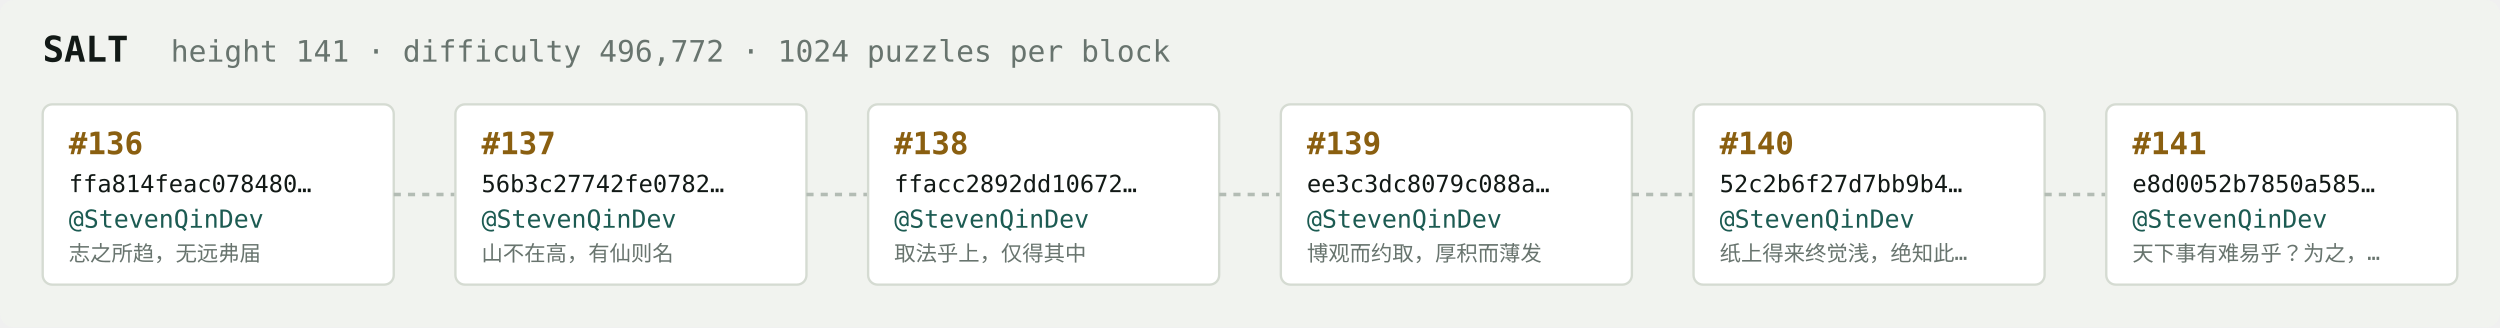
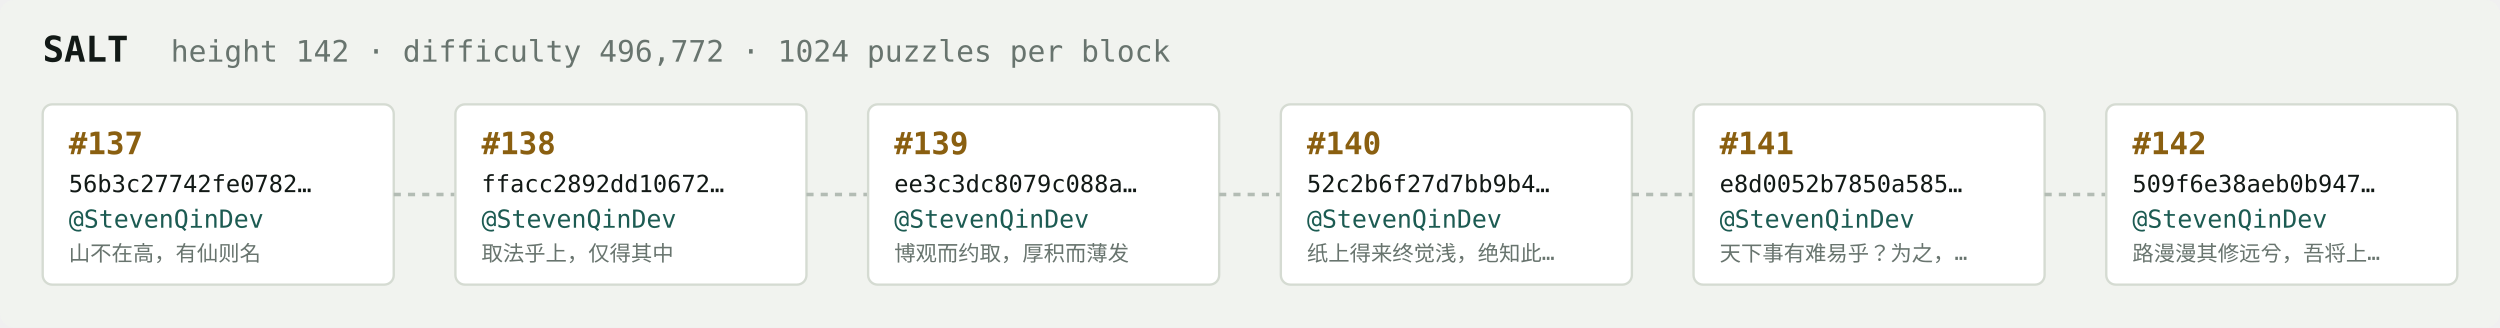
<svg xmlns="http://www.w3.org/2000/svg" width="1054" height="138" viewBox="0 0 1054 138" font-family="ui-monospace,SFMono-Regular,Menlo,monospace">
  <rect fill="#f1f3ef" width="1054" height="138" rx="6" />
  <text x="18" y="26" fill="#121916" font-size="15" font-weight="700">SALT</text>
-   <text x="72" y="26" fill="#68746e" font-size="12.5">height 141 · difficulty 496,772 · 1024 puzzles per block</text>
+   <text x="72" y="26" fill="#68746e" font-size="12.5">height 142 · difficulty 496,772 · 1024 puzzles per block</text>
  <rect x="18" y="44" width="148" height="76" rx="4" fill="#ffffff" stroke="#d5dbd2" stroke-width="1" />
-   <text x="29" y="65" fill="#8a5f10" font-size="13" font-weight="700">#136</text>
-   <text x="29" y="81" fill="#121916" font-size="10">ffa814feac078480…</text>
+   <text x="29" y="65" fill="#8a5f10" font-size="13" font-weight="700">#137</text>
+   <text x="29" y="81" fill="#121916" font-size="10">56b3c27742fe0782…</text>
  <text x="29" y="96" fill="#1c5b52" font-size="10.5">@StevenQinDev</text>
-   <text x="29" y="110" fill="#68746e" font-size="9">志之所趋，无远弗届</text>
+   <text x="29" y="110" fill="#68746e" font-size="9">山不在高，有仙则名</text>
  <line x1="166" y1="82.0" x2="192" y2="82.0" stroke="#b3bcb4" stroke-width="1.5" stroke-dasharray="3 3" />
  <rect x="192" y="44" width="148" height="76" rx="4" fill="#ffffff" stroke="#d5dbd2" stroke-width="1" />
-   <text x="203" y="65" fill="#8a5f10" font-size="13" font-weight="700">#137</text>
-   <text x="203" y="81" fill="#121916" font-size="10">56b3c27742fe0782…</text>
+   <text x="203" y="65" fill="#8a5f10" font-size="13" font-weight="700">#138</text>
+   <text x="203" y="81" fill="#121916" font-size="10">ffacc2892dd10672…</text>
  <text x="203" y="96" fill="#1c5b52" font-size="10.5">@StevenQinDev</text>
-   <text x="203" y="110" fill="#68746e" font-size="9">山不在高，有仙则名</text>
+   <text x="203" y="110" fill="#68746e" font-size="9">取法乎上，仅得其中</text>
  <line x1="340" y1="82.0" x2="366" y2="82.0" stroke="#b3bcb4" stroke-width="1.5" stroke-dasharray="3 3" />
  <rect x="366" y="44" width="148" height="76" rx="4" fill="#ffffff" stroke="#d5dbd2" stroke-width="1" />
-   <text x="377" y="65" fill="#8a5f10" font-size="13" font-weight="700">#138</text>
-   <text x="377" y="81" fill="#121916" font-size="10">ffacc2892dd10672…</text>
+   <text x="377" y="65" fill="#8a5f10" font-size="13" font-weight="700">#139</text>
+   <text x="377" y="81" fill="#121916" font-size="10">ee3c3dc8079c088a…</text>
  <text x="377" y="96" fill="#1c5b52" font-size="10.5">@StevenQinDev</text>
-   <text x="377" y="110" fill="#68746e" font-size="9">取法乎上，仅得其中</text>
+   <text x="377" y="110" fill="#68746e" font-size="9">博观而约取，厚积而薄发</text>
  <line x1="514" y1="82.0" x2="540" y2="82.0" stroke="#b3bcb4" stroke-width="1.5" stroke-dasharray="3 3" />
  <rect x="540" y="44" width="148" height="76" rx="4" fill="#ffffff" stroke="#d5dbd2" stroke-width="1" />
-   <text x="551" y="65" fill="#8a5f10" font-size="13" font-weight="700">#139</text>
-   <text x="551" y="81" fill="#121916" font-size="10">ee3c3dc8079c088a…</text>
+   <text x="551" y="65" fill="#8a5f10" font-size="13" font-weight="700">#140</text>
+   <text x="551" y="81" fill="#121916" font-size="10">52c2b6f27d7bb9b4…</text>
  <text x="551" y="96" fill="#1c5b52" font-size="10.5">@StevenQinDev</text>
-   <text x="551" y="110" fill="#68746e" font-size="9">博观而约取，厚积而薄发</text>
+   <text x="551" y="110" fill="#68746e" font-size="9">纸上得来终觉浅，绝知此…</text>
  <line x1="688" y1="82.0" x2="714" y2="82.0" stroke="#b3bcb4" stroke-width="1.5" stroke-dasharray="3 3" />
  <rect x="714" y="44" width="148" height="76" rx="4" fill="#ffffff" stroke="#d5dbd2" stroke-width="1" />
-   <text x="725" y="65" fill="#8a5f10" font-size="13" font-weight="700">#140</text>
-   <text x="725" y="81" fill="#121916" font-size="10">52c2b6f27d7bb9b4…</text>
+   <text x="725" y="65" fill="#8a5f10" font-size="13" font-weight="700">#141</text>
+   <text x="725" y="81" fill="#121916" font-size="10">e8d0052b7850a585…</text>
  <text x="725" y="96" fill="#1c5b52" font-size="10.5">@StevenQinDev</text>
-   <text x="725" y="110" fill="#68746e" font-size="9">纸上得来终觉浅，绝知此…</text>
+   <text x="725" y="110" fill="#68746e" font-size="9">天下事有难易乎？为之，…</text>
  <line x1="862" y1="82.0" x2="888" y2="82.0" stroke="#b3bcb4" stroke-width="1.5" stroke-dasharray="3 3" />
  <rect x="888" y="44" width="148" height="76" rx="4" fill="#ffffff" stroke="#d5dbd2" stroke-width="1" />
-   <text x="899" y="65" fill="#8a5f10" font-size="13" font-weight="700">#141</text>
-   <text x="899" y="81" fill="#121916" font-size="10">e8d0052b7850a585…</text>
+   <text x="899" y="65" fill="#8a5f10" font-size="13" font-weight="700">#142</text>
+   <text x="899" y="81" fill="#121916" font-size="10">509f6e38aeb0b947…</text>
  <text x="899" y="96" fill="#1c5b52" font-size="10.5">@StevenQinDev</text>
-   <text x="899" y="110" fill="#68746e" font-size="9">天下事有难易乎？为之，…</text>
+   <text x="899" y="110" fill="#68746e" font-size="9">路漫漫其修远兮，吾将上…</text>
</svg>
